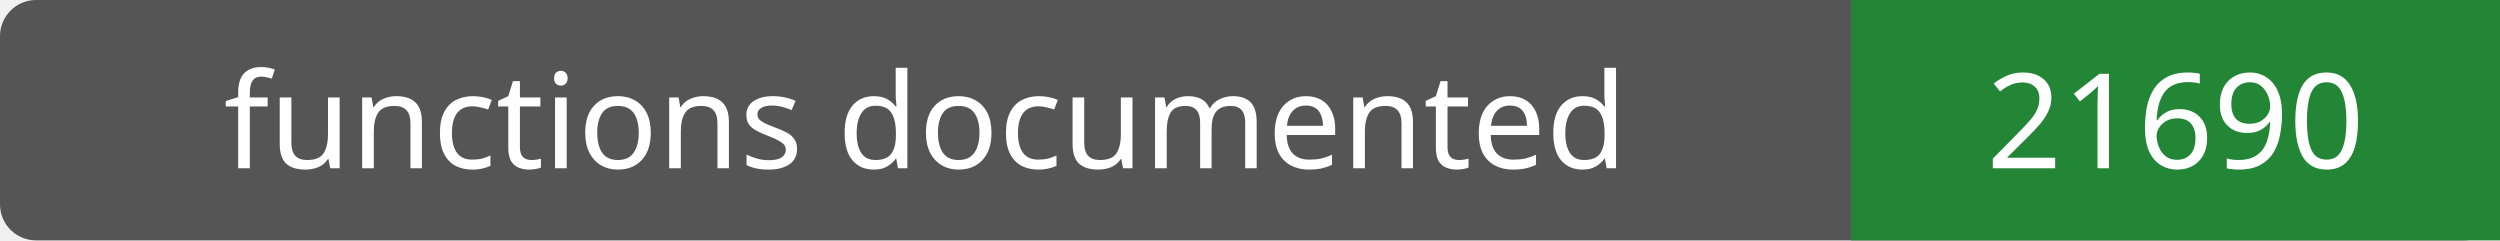
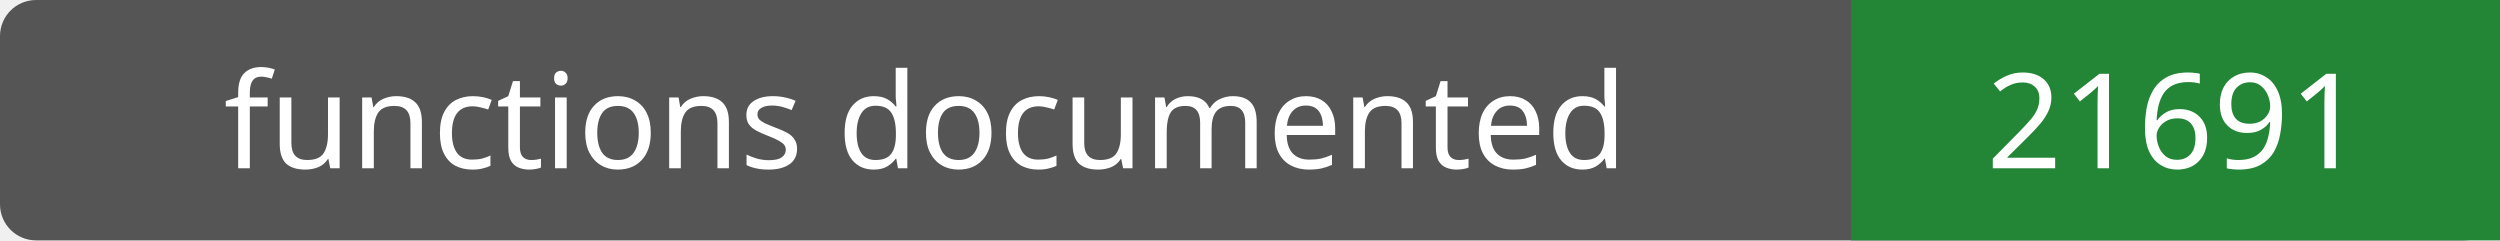
- <svg xmlns="http://www.w3.org/2000/svg" width="208" height="20" role="img" aria-label="functions documented: 21690">
+ <svg xmlns="http://www.w3.org/2000/svg" width="208" height="20" role="img" aria-label="functions documented: 21691">
  <rect width="208" height="20" rx="3" fill="#555" />
  <path fill="#238636" d="M154 0h54v20H154z" />
  <g fill="#fff" text-anchor="middle" font-family="Verdana,sans-serif" font-size="11">
    <text x="77.0" y="14">functions documented</text>
-     <text x="181.0" y="14">21690</text>
+     <text x="181.0" y="14">21691</text>
  </g>
</svg>
